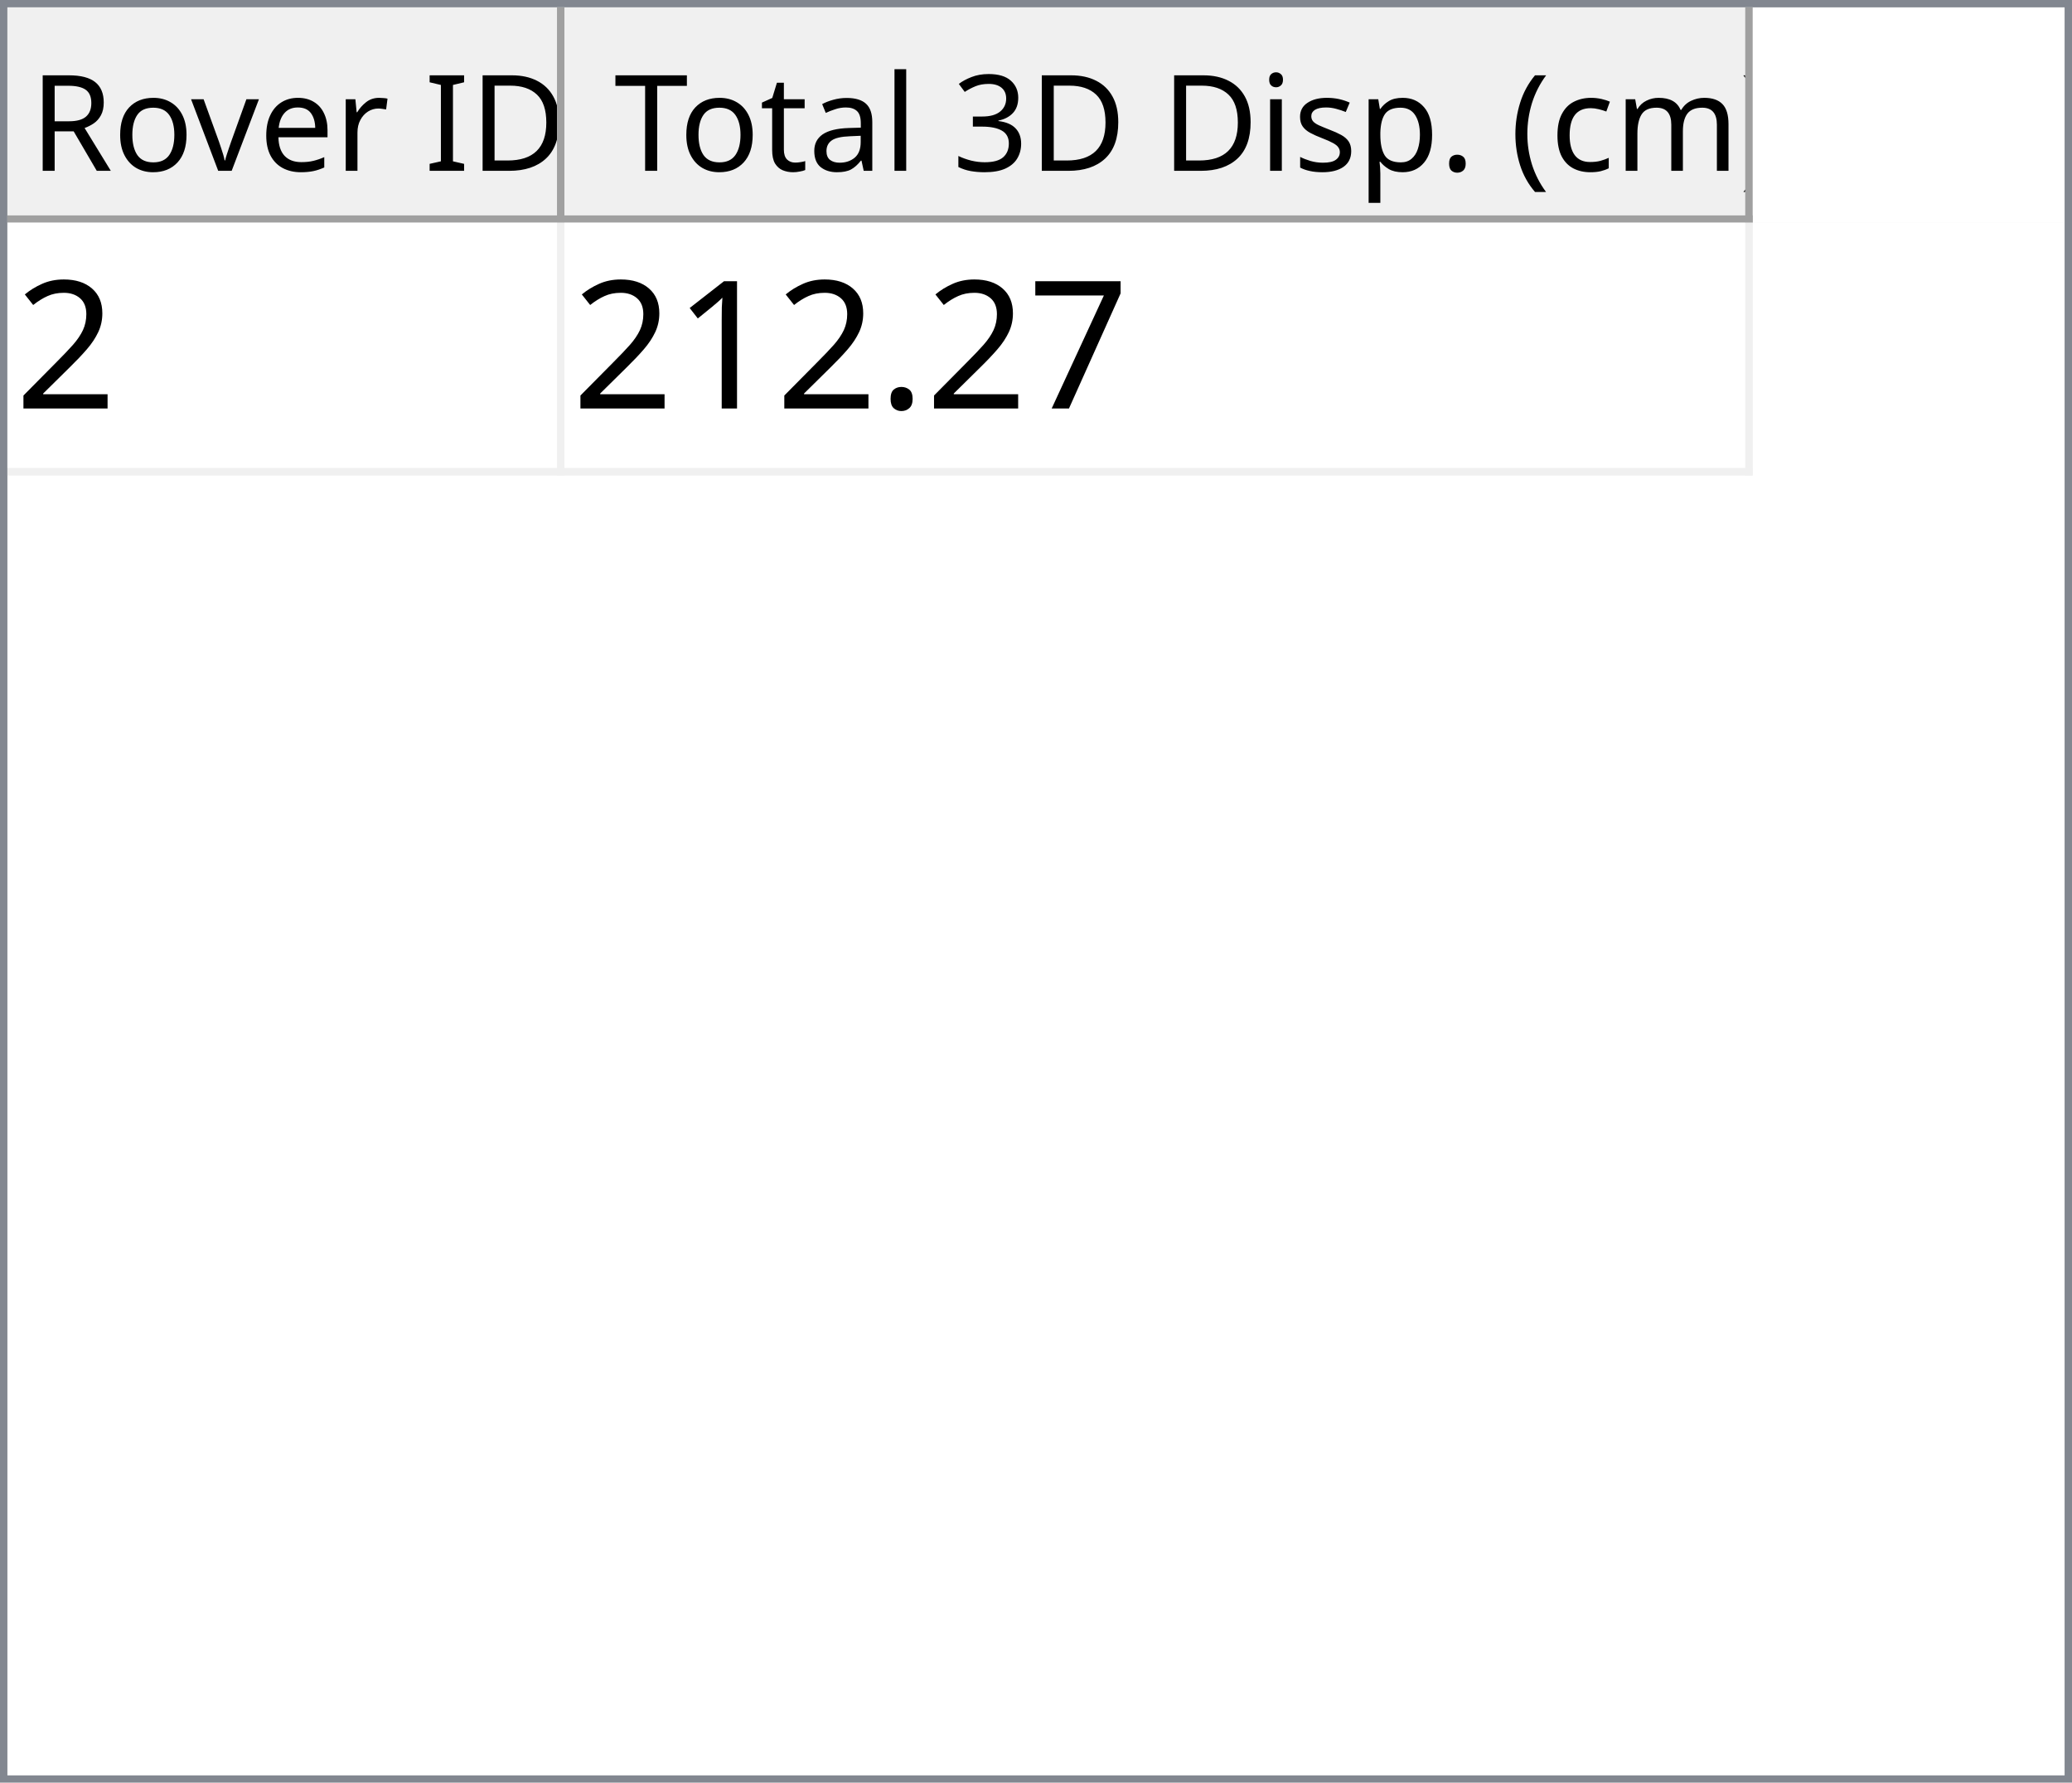
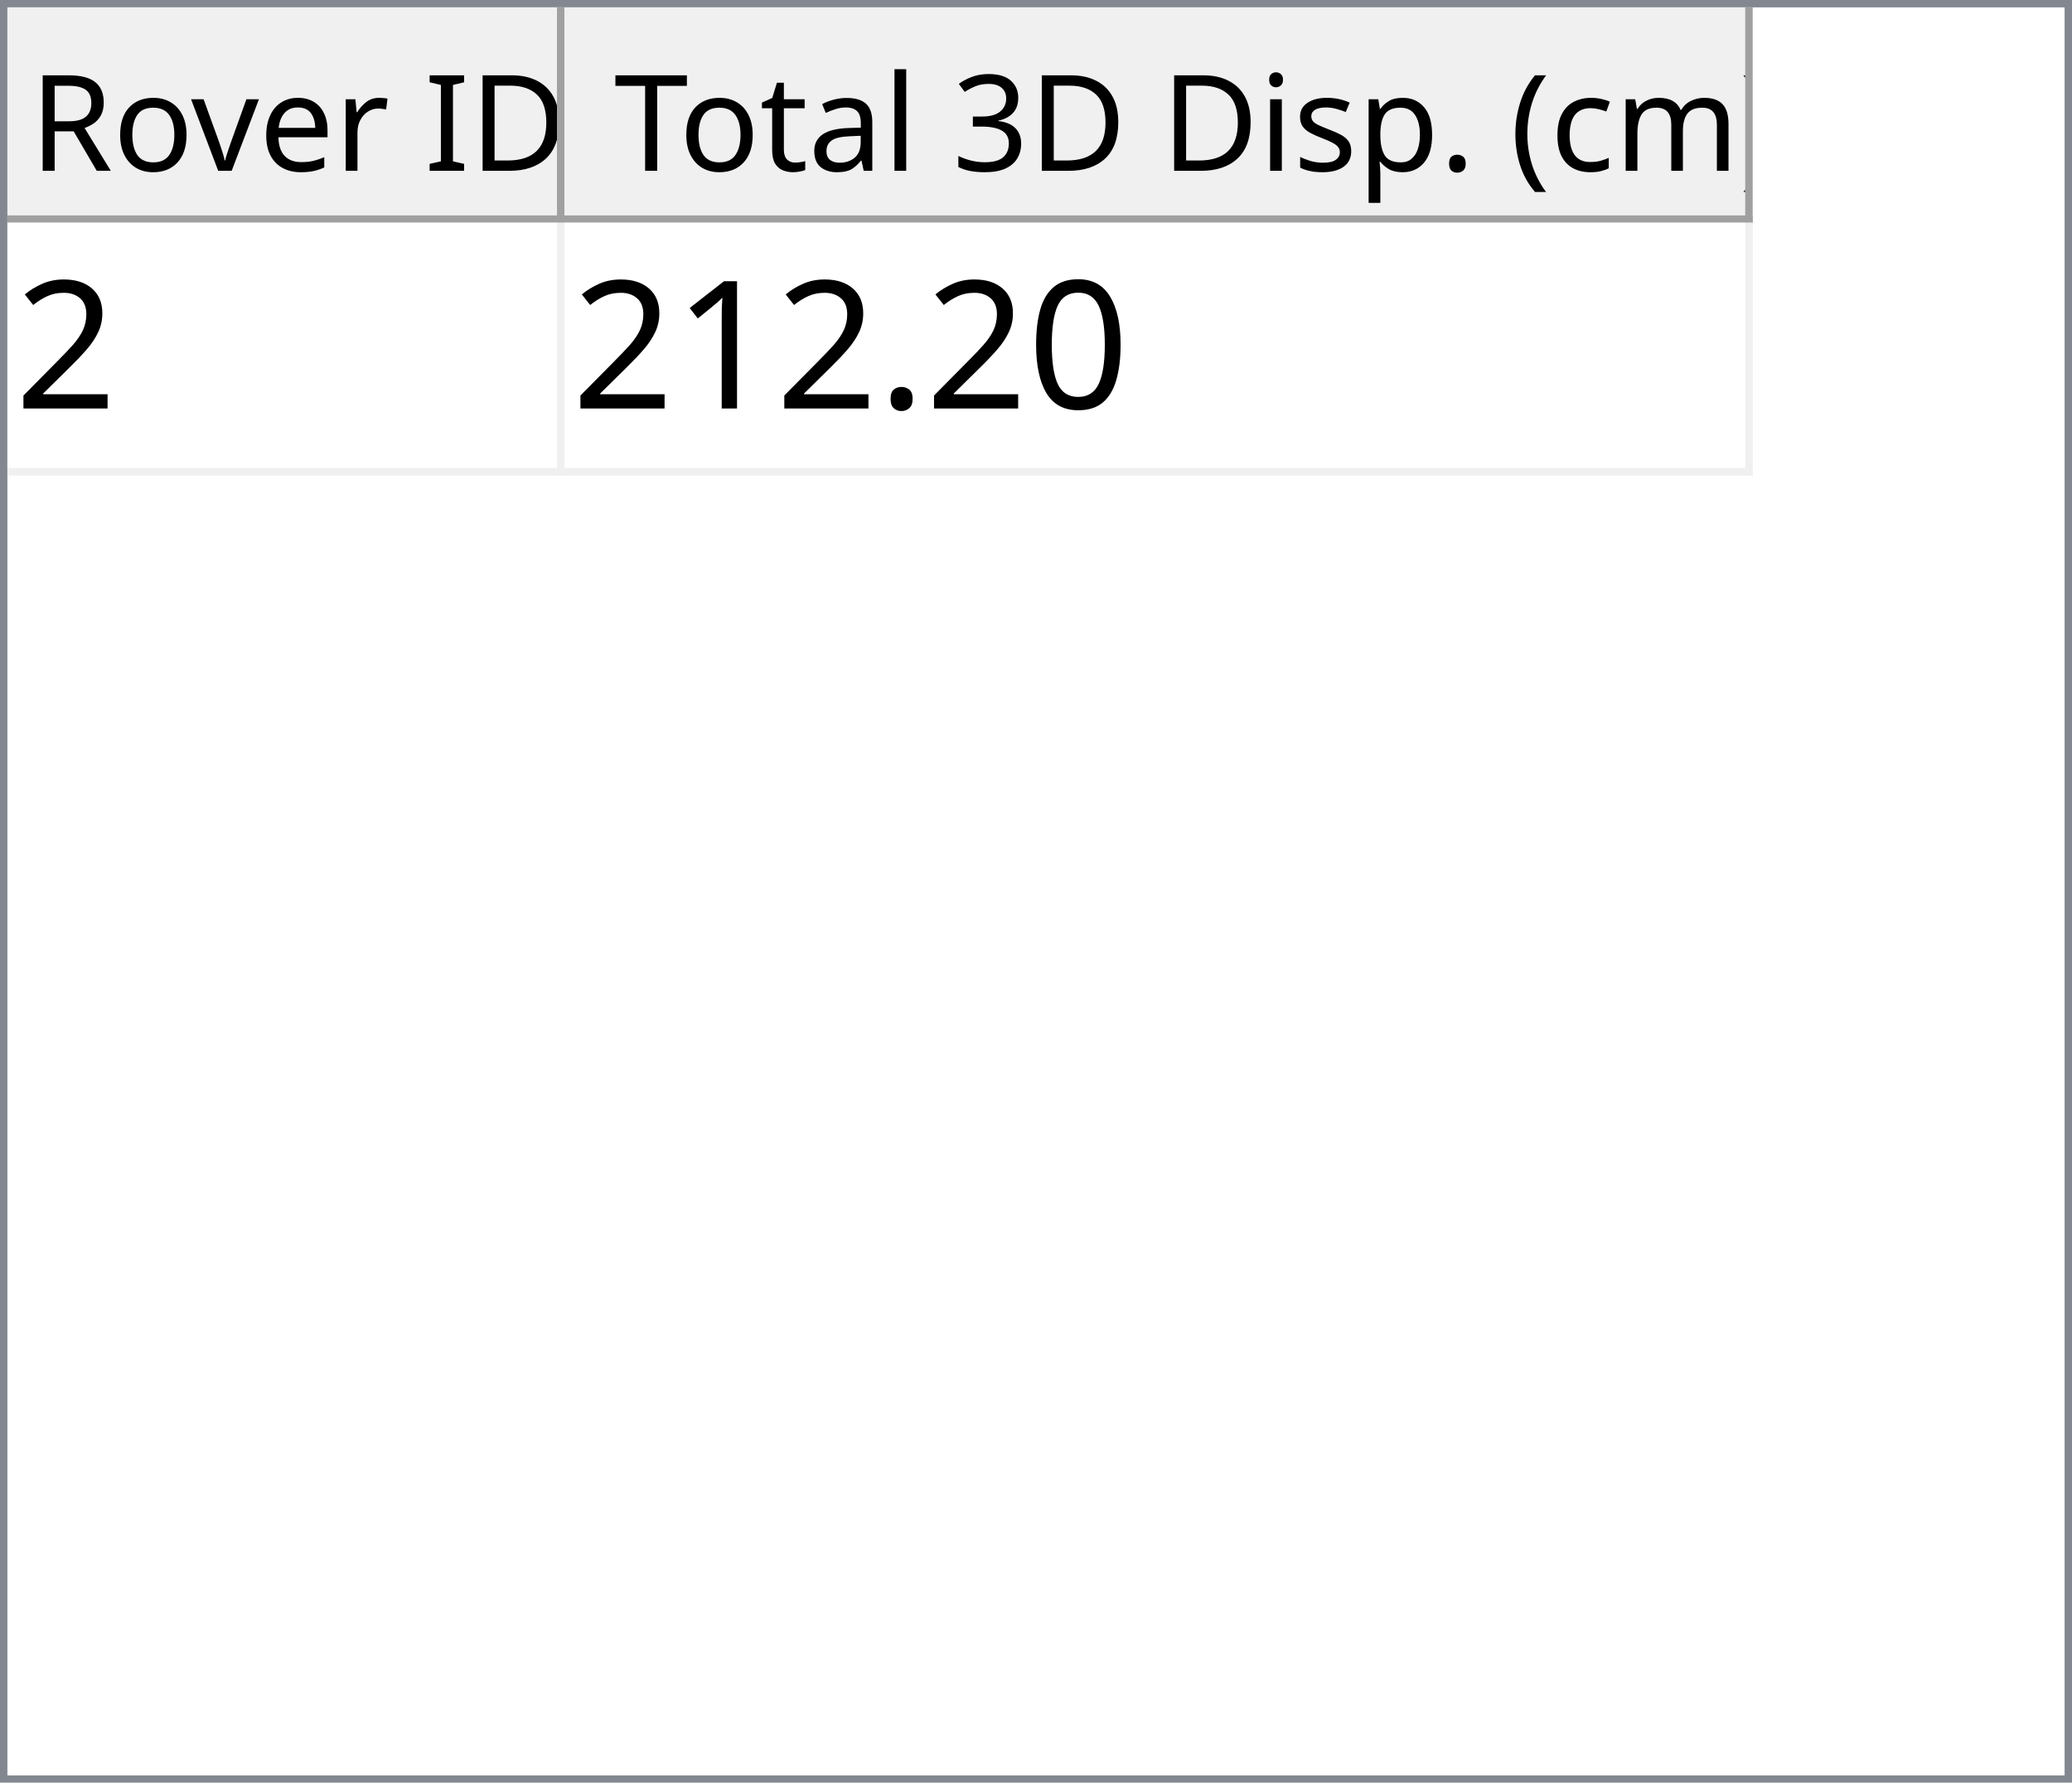
<svg xmlns="http://www.w3.org/2000/svg" style="fill-opacity:1; color-rendering:auto; color-interpolation:auto; text-rendering:auto; stroke:black; stroke-linecap:square; stroke-miterlimit:10; shape-rendering:auto; stroke-opacity:1; fill:black; stroke-dasharray:none; font-weight:normal; stroke-width:1; font-family:'Dialog'; font-style:normal; stroke-linejoin:miter; font-size:12px; stroke-dashoffset:0; image-rendering:auto;" width="279" height="240">
  <defs id="genericDefs" />
  <g>
    <defs id="defs1">
      <clipPath clipPathUnits="userSpaceOnUse" id="clipPath1">
        <path d="M0 0 L279 0 L279 240 L0 240 L0 0 Z" />
      </clipPath>
      <clipPath clipPathUnits="userSpaceOnUse" id="clipPath2">
        <path d="M0 0 L0 240 L279 240 L279 0 Z" />
      </clipPath>
      <clipPath clipPathUnits="userSpaceOnUse" id="clipPath3">
        <path d="M0 0 L0 29 L277 29 L277 0 Z" />
      </clipPath>
      <clipPath clipPathUnits="userSpaceOnUse" id="clipPath4">
        <path d="M0 0 L0 29 L75 29 L75 0 Z" />
      </clipPath>
      <clipPath clipPathUnits="userSpaceOnUse" id="clipPath5">
        <path d="M1 1 L1 28 L74 28 L74 1 Z" />
      </clipPath>
      <clipPath clipPathUnits="userSpaceOnUse" id="clipPath6">
        <path d="M0 0 L0 27 L73 27 L73 0 Z" />
      </clipPath>
      <clipPath clipPathUnits="userSpaceOnUse" id="clipPath7">
        <path d="M-0.5 -0.5 L-0.5 28.5 L74.5 28.5 L74.5 -0.5 Z" />
      </clipPath>
      <clipPath clipPathUnits="userSpaceOnUse" id="clipPath8">
        <path d="M0 0 L0 29 L160 29 L160 0 Z" />
      </clipPath>
      <clipPath clipPathUnits="userSpaceOnUse" id="clipPath9">
        <path d="M1 1 L1 28 L159 28 L159 1 Z" />
      </clipPath>
      <clipPath clipPathUnits="userSpaceOnUse" id="clipPath10">
        <path d="M0 0 L0 27 L158 27 L158 0 Z" />
      </clipPath>
      <clipPath clipPathUnits="userSpaceOnUse" id="clipPath11">
        <path d="M-0.5 -0.5 L-0.5 28.5 L159.5 28.5 L159.5 -0.5 Z" />
      </clipPath>
      <clipPath clipPathUnits="userSpaceOnUse" id="clipPath12">
        <path d="M0 0 L0 209 L277 209 L277 0 Z" />
      </clipPath>
      <clipPath clipPathUnits="userSpaceOnUse" id="clipPath13">
        <path d="M0 0 L0 34 L235 34 L235 0 Z" />
      </clipPath>
      <clipPath clipPathUnits="userSpaceOnUse" id="clipPath14">
        <path d="M-0.5 -0.5 L-0.5 33.5 L234.5 33.5 L234.5 -0.5 Z" />
      </clipPath>
      <clipPath clipPathUnits="userSpaceOnUse" id="clipPath15">
        <path d="M0 0 L0 33 L74 33 L74 0 Z" />
      </clipPath>
      <clipPath clipPathUnits="userSpaceOnUse" id="clipPath16">
        <path d="M0 0 L0 33 L159 33 L159 0 Z" />
      </clipPath>
      <font horiz-adv-x="64.551" id="font1">
        <font-face ascent="107.91" descent="25.098" units-per-em="100" style="font-style:normal; font-family:Segoe UI; font-weight:normal;" />
        <missing-glyph horiz-adv-x="64.551" d="M8.109 0 L8.109 68.266 L56.453 68.266 L56.453 0 L8.109 0 ZM15.328 7.234 L49.219 7.234 L49.219 61.031 L15.328 61.031 L15.328 7.234 Z" />
        <glyph unicode="D" horiz-adv-x="70.117" d="M9.188 0 L9.188 70.016 L28.516 70.016 Q65.531 70.016 65.531 35.891 Q65.531 19.672 55.25 9.836 Q44.969 0 27.734 0 L9.188 0 ZM17.391 62.594 L17.391 7.422 L27.828 7.422 Q41.609 7.422 49.273 14.797 Q56.938 22.172 56.938 35.688 Q56.938 62.594 28.328 62.594 L17.391 62.594 Z" />
        <glyph unicode="I" horiz-adv-x="26.611" d="M17.391 0 L9.188 0 L9.188 70.016 L17.391 70.016 L17.391 0 Z" />
        <glyph unicode=" " horiz-adv-x="27.393" d="" />
        <glyph unicode="r" horiz-adv-x="34.766" d="M34.188 41.891 Q32.078 43.5 28.125 43.5 Q23 43.5 19.555 38.672 Q16.109 33.844 16.109 25.484 L16.109 0 L8.109 0 L8.109 50 L16.109 50 L16.109 39.703 L16.312 39.703 Q18.016 44.969 21.531 47.922 Q25.047 50.875 29.391 50.875 Q32.516 50.875 34.188 50.203 L34.188 41.891 Z" />
        <glyph unicode="e" horiz-adv-x="52.295" d="M48.297 23 L12.984 23 Q13.188 14.656 17.484 10.109 Q21.781 5.562 29.297 5.562 Q37.75 5.562 44.828 11.141 L44.828 3.609 Q38.234 -1.172 27.391 -1.172 Q16.797 -1.172 10.742 5.641 Q4.688 12.453 4.688 24.812 Q4.688 36.469 11.305 43.82 Q17.922 51.172 27.734 51.172 Q37.547 51.172 42.922 44.828 Q48.297 38.484 48.297 27.203 L48.297 23 ZM40.094 29.781 Q40.047 36.719 36.75 40.578 Q33.453 44.438 27.594 44.438 Q21.922 44.438 17.969 40.383 Q14.016 36.328 13.094 29.781 L40.094 29.781 Z" />
        <glyph unicode="v" horiz-adv-x="47.9" d="M47.406 50 L27.484 0 L19.625 0 L0.688 50 L9.469 50 L22.172 13.672 Q23.578 9.672 23.922 6.688 L24.125 6.688 Q24.609 10.453 25.688 13.484 L38.969 50 L47.406 50 Z" />
        <glyph unicode="o" horiz-adv-x="58.594" d="M29 -1.172 Q17.922 -1.172 11.305 5.836 Q4.688 12.844 4.688 24.422 Q4.688 37.016 11.57 44.094 Q18.453 51.172 30.172 51.172 Q41.359 51.172 47.633 44.289 Q53.906 37.406 53.906 25.203 Q53.906 13.234 47.141 6.031 Q40.375 -1.172 29 -1.172 ZM29.594 44.438 Q21.875 44.438 17.383 39.188 Q12.891 33.938 12.891 24.703 Q12.891 15.828 17.43 10.695 Q21.969 5.562 29.594 5.562 Q37.359 5.562 41.531 10.594 Q45.703 15.625 45.703 24.906 Q45.703 34.281 41.531 39.359 Q37.359 44.438 29.594 44.438 Z" />
        <glyph unicode="R" horiz-adv-x="59.814" d="M59.375 0 L49.609 0 L37.891 19.625 Q36.281 22.359 34.766 24.289 Q33.25 26.219 31.664 27.438 Q30.078 28.656 28.25 29.219 Q26.422 29.781 24.125 29.781 L17.391 29.781 L17.391 0 L9.188 0 L9.188 70.016 L30.078 70.016 Q34.672 70.016 38.555 68.867 Q42.438 67.719 45.289 65.375 Q48.141 63.031 49.758 59.547 Q51.375 56.062 51.375 51.375 Q51.375 47.703 50.273 44.656 Q49.172 41.609 47.148 39.211 Q45.125 36.812 42.266 35.133 Q39.406 33.453 35.844 32.516 L35.844 32.328 Q37.594 31.547 38.891 30.547 Q40.188 29.547 41.359 28.18 Q42.531 26.812 43.68 25.078 Q44.828 23.344 46.234 21.047 L59.375 0 ZM17.391 62.594 L17.391 37.203 L28.516 37.203 Q31.594 37.203 34.203 38.133 Q36.812 39.062 38.719 40.797 Q40.625 42.531 41.703 45.047 Q42.781 47.562 42.781 50.688 Q42.781 56.297 39.141 59.445 Q35.5 62.594 28.609 62.594 L17.391 62.594 Z" />
        <glyph unicode=")" horiz-adv-x="30.176" d="M8.297 -15.922 L1.172 -15.922 Q16.406 2.344 16.406 26.812 Q16.406 51.469 1.078 70.016 L8.297 70.016 Q23.531 52.156 23.531 26.703 Q23.531 1.375 8.297 -15.922 Z" />
        <glyph unicode="m" horiz-adv-x="86.133" d="M79.109 0 L71.094 0 L71.094 28.719 Q71.094 37.016 68.531 40.727 Q65.969 44.438 59.906 44.438 Q54.781 44.438 51.195 39.75 Q47.609 35.062 47.609 28.516 L47.609 0 L39.594 0 L39.594 29.688 Q39.594 44.438 28.219 44.438 Q22.953 44.438 19.531 40.016 Q16.109 35.594 16.109 28.516 L16.109 0 L8.109 0 L8.109 50 L16.109 50 L16.109 42.094 L16.312 42.094 Q21.625 51.172 31.844 51.172 Q36.969 51.172 40.773 48.312 Q44.578 45.453 46 40.828 Q51.562 51.172 62.594 51.172 Q79.109 51.172 79.109 30.812 L79.109 0 Z" />
        <glyph unicode="c" horiz-adv-x="46.191" d="M42.188 2.297 Q36.422 -1.172 28.516 -1.172 Q17.828 -1.172 11.258 5.789 Q4.688 12.75 4.688 23.828 Q4.688 36.188 11.766 43.68 Q18.844 51.172 30.672 51.172 Q37.25 51.172 42.281 48.734 L42.281 40.531 Q36.719 44.438 30.375 44.438 Q22.703 44.438 17.797 38.945 Q12.891 33.453 12.891 24.516 Q12.891 15.719 17.508 10.641 Q22.125 5.562 29.891 5.562 Q36.422 5.562 42.188 9.906 L42.188 2.297 Z" />
        <glyph unicode="(" horiz-adv-x="30.176" d="M29.109 -15.922 L21.969 -15.922 Q6.844 1.375 6.844 26.703 Q6.844 52.156 21.969 70.016 L29.203 70.016 Q13.875 51.469 13.875 26.812 Q13.875 2.344 29.109 -15.922 Z" />
        <glyph unicode="." horiz-adv-x="21.68" d="M10.891 -1.078 Q8.641 -1.078 7.055 0.539 Q5.469 2.156 5.469 4.391 Q5.469 6.641 7.055 8.273 Q8.641 9.906 10.891 9.906 Q13.188 9.906 14.797 8.273 Q16.406 6.641 16.406 4.391 Q16.406 2.156 14.797 0.539 Q13.188 -1.078 10.891 -1.078 Z" />
        <glyph unicode="p" horiz-adv-x="58.789" d="M16.312 7.234 L16.109 7.234 L16.109 -23 L8.109 -23 L8.109 50 L16.109 50 L16.109 41.219 L16.312 41.219 Q22.219 51.172 33.594 51.172 Q43.266 51.172 48.688 44.461 Q54.109 37.75 54.109 26.469 Q54.109 13.922 48 6.375 Q41.891 -1.172 31.297 -1.172 Q21.578 -1.172 16.312 7.234 ZM16.109 27.391 L16.109 20.406 Q16.109 14.203 20.141 9.883 Q24.172 5.562 30.375 5.562 Q37.641 5.562 41.773 11.133 Q45.906 16.703 45.906 26.609 Q45.906 34.969 42.047 39.703 Q38.188 44.438 31.594 44.438 Q24.609 44.438 20.359 39.578 Q16.109 34.719 16.109 27.391 Z" />
        <glyph unicode="s" horiz-adv-x="42.432" d="M5.078 1.812 L5.078 10.406 Q11.625 5.562 19.484 5.562 Q30.031 5.562 30.031 12.594 Q30.031 14.594 29.125 15.992 Q28.219 17.391 26.68 18.461 Q25.141 19.531 23.07 20.383 Q21 21.234 18.609 22.172 Q15.281 23.484 12.766 24.828 Q10.25 26.172 8.57 27.859 Q6.891 29.547 6.031 31.695 Q5.172 33.844 5.172 36.719 Q5.172 40.234 6.789 42.945 Q8.406 45.656 11.086 47.484 Q13.766 49.312 17.211 50.242 Q20.656 51.172 24.312 51.172 Q30.812 51.172 35.938 48.922 L35.938 40.828 Q30.422 44.438 23.25 44.438 Q21 44.438 19.195 43.922 Q17.391 43.406 16.094 42.477 Q14.797 41.547 14.086 40.258 Q13.375 38.969 13.375 37.406 Q13.375 35.453 14.086 34.133 Q14.797 32.812 16.164 31.789 Q17.531 30.766 19.484 29.938 Q21.438 29.109 23.922 28.125 Q27.25 26.859 29.883 25.516 Q32.516 24.172 34.375 22.484 Q36.234 20.797 37.234 18.602 Q38.234 16.406 38.234 13.375 Q38.234 9.672 36.602 6.938 Q34.969 4.203 32.234 2.398 Q29.5 0.594 25.93 -0.289 Q22.359 -1.172 18.453 -1.172 Q10.75 -1.172 5.078 1.812 Z" />
        <glyph unicode="i" horiz-adv-x="24.219" d="M12.203 62.703 Q10.062 62.703 8.547 64.164 Q7.031 65.625 7.031 67.875 Q7.031 70.125 8.547 71.609 Q10.062 73.094 12.203 73.094 Q14.406 73.094 15.945 71.609 Q17.484 70.125 17.484 67.875 Q17.484 65.719 15.945 64.211 Q14.406 62.703 12.203 62.703 ZM16.109 0 L8.109 0 L8.109 50 L16.109 50 L16.109 0 Z" />
        <glyph unicode="3" horiz-adv-x="53.906" d="M46.531 19.828 Q46.531 15.094 44.75 11.211 Q42.969 7.328 39.719 4.57 Q36.469 1.812 31.93 0.297 Q27.391 -1.219 21.922 -1.219 Q11.922 -1.219 6 2.594 L6 11.188 Q13.094 5.609 22.219 5.609 Q25.875 5.609 28.828 6.539 Q31.781 7.469 33.906 9.227 Q36.031 10.984 37.18 13.477 Q38.328 15.969 38.328 19.094 Q38.328 32.812 18.797 32.812 L12.984 32.812 L12.984 39.594 L18.5 39.594 Q35.797 39.594 35.797 52.484 Q35.797 64.406 22.609 64.406 Q15.188 64.406 8.688 59.422 L8.688 67.188 Q15.375 71.188 24.609 71.188 Q29 71.188 32.57 69.969 Q36.141 68.75 38.68 66.555 Q41.219 64.359 42.609 61.281 Q44 58.203 44 54.5 Q44 40.672 30.031 36.719 L30.031 36.531 Q33.594 36.141 36.625 34.797 Q39.656 33.453 41.852 31.305 Q44.047 29.156 45.289 26.25 Q46.531 23.344 46.531 19.828 Z" />
        <glyph unicode="l" horiz-adv-x="24.219" d="M16.109 0 L8.109 0 L8.109 74.031 L16.109 74.031 L16.109 0 Z" />
        <glyph unicode="a" horiz-adv-x="50.879" d="M43.891 0 L35.891 0 L35.891 7.812 L35.688 7.812 Q30.469 -1.172 20.312 -1.172 Q12.844 -1.172 8.617 2.781 Q4.391 6.734 4.391 13.281 Q4.391 27.297 20.906 29.594 L35.891 31.688 Q35.891 44.438 25.594 44.438 Q16.547 44.438 9.281 38.281 L9.281 46.484 Q16.656 51.172 26.266 51.172 Q43.891 51.172 43.891 32.516 L43.891 0 ZM35.891 25.297 L23.828 23.641 Q18.266 22.859 15.43 20.875 Q12.594 18.891 12.594 13.875 Q12.594 10.203 15.211 7.883 Q17.828 5.562 22.172 5.562 Q28.125 5.562 32.008 9.742 Q35.891 13.922 35.891 20.312 L35.891 25.297 Z" />
        <glyph unicode="t" horiz-adv-x="33.887" d="M31.297 0.484 Q28.469 -1.078 23.828 -1.078 Q10.688 -1.078 10.688 13.578 L10.688 43.172 L2.094 43.172 L2.094 50 L10.688 50 L10.688 62.203 L18.703 64.797 L18.703 50 L31.297 50 L31.297 43.172 L18.703 43.172 L18.703 14.984 Q18.703 9.969 20.414 7.82 Q22.125 5.672 26.078 5.672 Q29.109 5.672 31.297 7.328 L31.297 0.484 Z" />
        <glyph unicode="T" horiz-adv-x="52.393" d="M50.594 62.594 L30.375 62.594 L30.375 0 L22.172 0 L22.172 62.594 L2 62.594 L2 70.016 L50.594 70.016 L50.594 62.594 Z" />
      </font>
      <font horiz-adv-x="75.0" id="font2">
        <font-face ascent="100.537" descent="21.973" units-per-em="100" style="font-style:normal; font-family:sans-serif; font-weight:normal;" />
        <missing-glyph horiz-adv-x="75.0" d="M12.5 0 L12.5 62.5 L62.5 62.5 L62.5 0 L12.5 0 ZM14.062 1.562 L60.938 1.562 L60.938 60.938 L14.062 60.938 L14.062 1.562 Z" />
        <glyph unicode="2" horiz-adv-x="55.615" d="M50.344 8.453 L50.344 0 L3.031 0 Q2.938 3.172 4.047 6.109 Q5.859 10.938 9.836 15.625 Q13.812 20.312 21.344 26.469 Q33.016 36.031 37.117 41.625 Q41.219 47.219 41.219 52.203 Q41.219 57.422 37.477 61.008 Q33.734 64.594 27.734 64.594 Q21.391 64.594 17.578 60.789 Q13.766 56.984 13.719 50.25 L4.688 51.172 Q5.609 61.281 11.664 66.578 Q17.719 71.875 27.938 71.875 Q38.234 71.875 44.242 66.164 Q50.25 60.453 50.25 52 Q50.25 47.703 48.492 43.555 Q46.734 39.406 42.656 34.812 Q38.578 30.219 29.109 22.219 Q21.188 15.578 18.945 13.211 Q16.703 10.844 15.234 8.453 L50.344 8.453 Z" />
-         <glyph unicode="7" horiz-adv-x="55.615" d="M4.734 62.203 L4.734 70.656 L51.078 70.656 L51.078 63.812 Q44.234 56.547 37.523 44.484 Q30.812 32.422 27.156 19.672 Q24.516 10.688 23.781 0 L14.75 0 Q14.891 8.453 18.062 20.414 Q21.234 32.375 27.172 43.484 Q33.109 54.594 39.797 62.203 L4.734 62.203 Z" />
+         <glyph unicode="0" horiz-adv-x="55.615" d="M4.156 35.297 Q4.156 48 6.766 55.742 Q9.375 63.484 14.523 67.68 Q19.672 71.875 27.484 71.875 Q33.25 71.875 37.594 69.555 Q41.938 67.234 44.773 62.867 Q47.609 58.5 49.219 52.227 Q50.828 45.953 50.828 35.297 Q50.828 22.703 48.242 14.969 Q45.656 7.234 40.508 3.008 Q35.359 -1.219 27.484 -1.219 Q17.141 -1.219 11.234 6.203 Q4.156 15.141 4.156 35.297 ZM13.188 35.297 Q13.188 17.672 17.312 11.836 Q21.438 6 27.484 6 Q33.547 6 37.672 11.859 Q41.797 17.719 41.797 35.297 Q41.797 52.984 37.672 58.789 Q33.547 64.594 27.391 64.594 Q21.344 64.594 17.719 59.469 Q13.188 52.938 13.188 35.297 Z" />
        <glyph unicode="." horiz-adv-x="27.783" d="M9.078 0 L9.078 10.016 L19.094 10.016 L19.094 0 L9.078 0 Z" />
        <glyph unicode="1" horiz-adv-x="55.615" d="M37.25 0 L28.469 0 L28.469 56 Q25.297 52.984 20.141 49.953 Q14.984 46.922 10.891 45.406 L10.891 53.906 Q18.266 57.375 23.781 62.305 Q29.297 67.234 31.594 71.875 L37.25 71.875 L37.25 0 Z" />
      </font>
    </defs>
    <g style="fill:white; stroke:white;">
      <rect x="0" y="0" width="279" style="clip-path:url(#clipPath1); stroke:none;" height="240" />
    </g>
    <g style="fill:white; text-rendering:optimizeSpeed; color-rendering:optimizeSpeed; image-rendering:optimizeSpeed; shape-rendering:crispEdges; stroke:white; color-interpolation:sRGB;">
      <rect x="0" width="279" height="240" y="0" style="stroke:none;" />
      <path style="stroke:none;" d="M0 240 L279 240 L279 0 L0 0 Z" />
    </g>
    <g style="fill:rgb(240,240,240); font-size:18px; font-family:'Segoe UI'; stroke:rgb(240,240,240);">
      <rect x="0" y="0" width="279" style="clip-path:url(#clipPath2); stroke:none;" height="240" />
    </g>
    <g style="fill:rgb(130,135,144); font-size:18px; font-family:'Segoe UI'; stroke:rgb(130,135,144);">
      <path d="M0 0 L279 0 L279 240 L0 240 L0 0 ZM1 1 L278 1 L278 239 L1 239 L1 1 Z" style="fill-rule:evenodd; clip-path:url(#clipPath2); stroke:none;" />
    </g>
    <g style="fill:white; font-size:18px; font-family:'Segoe UI'; stroke:white;" transform="translate(1,1)">
      <rect x="0" y="0" width="277" style="clip-path:url(#clipPath3); stroke:none;" height="29" />
    </g>
    <g style="fill:rgb(240,240,240); font-size:18px; font-family:'Segoe UI'; stroke:rgb(240,240,240);" transform="translate(1,1)">
      <rect x="0" y="0" width="75" style="clip-path:url(#clipPath4); stroke:none;" height="29" />
    </g>
    <g style="font-family:'Segoe UI'; font-size:18px;" transform="translate(2,2)">
      <text x="2" xml:space="preserve" y="21" style="clip-path:url(#clipPath6); stroke:none;">Rover ID</text>
    </g>
    <g transform="translate(1.5,1.5)" style="fill:rgb(160,160,160); font-size:18px; font-family:'Segoe UI'; stroke:rgb(160,160,160); stroke-linejoin:bevel;">
      <line x1="74" x2="74" y1="0" style="fill:none; clip-path:url(#clipPath7);" y2="28" />
    </g>
    <g transform="matrix(1,0,0,1,1,1) translate(0.5,0.5)" style="fill:rgb(160,160,160); font-size:18px; font-family:'Segoe UI'; stroke:rgb(160,160,160); stroke-linejoin:bevel;">
      <line x1="0" x2="74" y1="28" style="fill:none; clip-path:url(#clipPath7);" y2="28" />
    </g>
    <g style="fill:rgb(240,240,240); font-size:18px; font-family:'Segoe UI'; stroke:rgb(240,240,240);" transform="translate(76,1)">
      <rect x="0" y="0" width="160" style="clip-path:url(#clipPath8); stroke:none;" height="29" />
    </g>
    <g style="font-family:'Segoe UI'; font-size:18px;" transform="translate(77,2)">
      <text x="1" xml:space="preserve" y="21" style="clip-path:url(#clipPath10); stroke:none;"> Total 3D Disp. (cm)</text>
    </g>
    <g transform="translate(76.5,1.5)" style="fill:rgb(160,160,160); font-size:18px; font-family:'Segoe UI'; stroke:rgb(160,160,160); stroke-linejoin:bevel;">
      <line x1="159" x2="159" y1="0" style="fill:none; clip-path:url(#clipPath11);" y2="28" />
    </g>
    <g transform="matrix(1,0,0,1,76,1) translate(0.5,0.5)" style="fill:rgb(160,160,160); font-size:18px; font-family:'Segoe UI'; stroke:rgb(160,160,160); stroke-linejoin:bevel;">
      <line x1="0" x2="159" y1="28" style="fill:none; clip-path:url(#clipPath11);" y2="28" />
    </g>
    <g style="fill:white; font-size:18px; font-family:'Segoe UI'; stroke:white;" transform="translate(1,30)">
      <rect x="0" y="0" width="277" style="clip-path:url(#clipPath12); stroke:none;" height="209" />
    </g>
    <g style="fill:rgb(240,240,240); font-size:24px; font-family:sans-serif; stroke:rgb(240,240,240);" transform="translate(1,30)">
      <rect x="0" y="0" width="235" style="clip-path:url(#clipPath13); stroke:none;" height="34" />
      <line transform="translate(0.5,0.5)" x1="0" x2="234" y1="33" style="clip-path:url(#clipPath14); fill:none; stroke-linejoin:bevel;" y2="33" />
    </g>
    <g transform="matrix(1,0,0,1,1,30) translate(0.5,0.5)" style="fill:rgb(240,240,240); font-size:24px; font-family:sans-serif; stroke:rgb(240,240,240); stroke-linejoin:bevel;">
      <line x1="74" x2="74" y1="0" style="fill:none; clip-path:url(#clipPath14);" y2="33" />
    </g>
    <g transform="matrix(1,0,0,1,1,30) translate(0.5,0.5)" style="fill:rgb(240,240,240); font-size:24px; font-family:sans-serif; stroke:rgb(240,240,240); stroke-linejoin:bevel;">
      <line x1="234" x2="234" y1="0" style="fill:none; clip-path:url(#clipPath14);" y2="33" />
    </g>
    <g style="fill:white; font-size:24px; font-family:sans-serif; stroke:white;" transform="matrix(1,0,0,1,1,30)">
      <rect x="0" y="0" width="74" style="clip-path:url(#clipPath15); stroke:none;" height="33" />
      <text x="1" y="25" style="fill:black; clip-path:url(#clipPath15); stroke:none;" xml:space="preserve">2</text>
    </g>
    <g style="fill:white; font-size:24px; font-family:sans-serif; stroke:white;" transform="matrix(1,0,0,1,1,30) translate(75,0)">
      <rect x="0" y="0" width="159" style="clip-path:url(#clipPath16); stroke:none;" height="33" />
-       <text x="1" y="25" style="fill:black; clip-path:url(#clipPath16); stroke:none;" xml:space="preserve">212.27</text>
+       <text x="1" y="25" style="fill:black; clip-path:url(#clipPath16); stroke:none;" xml:space="preserve">212.20</text>
    </g>
  </g>
</svg>
